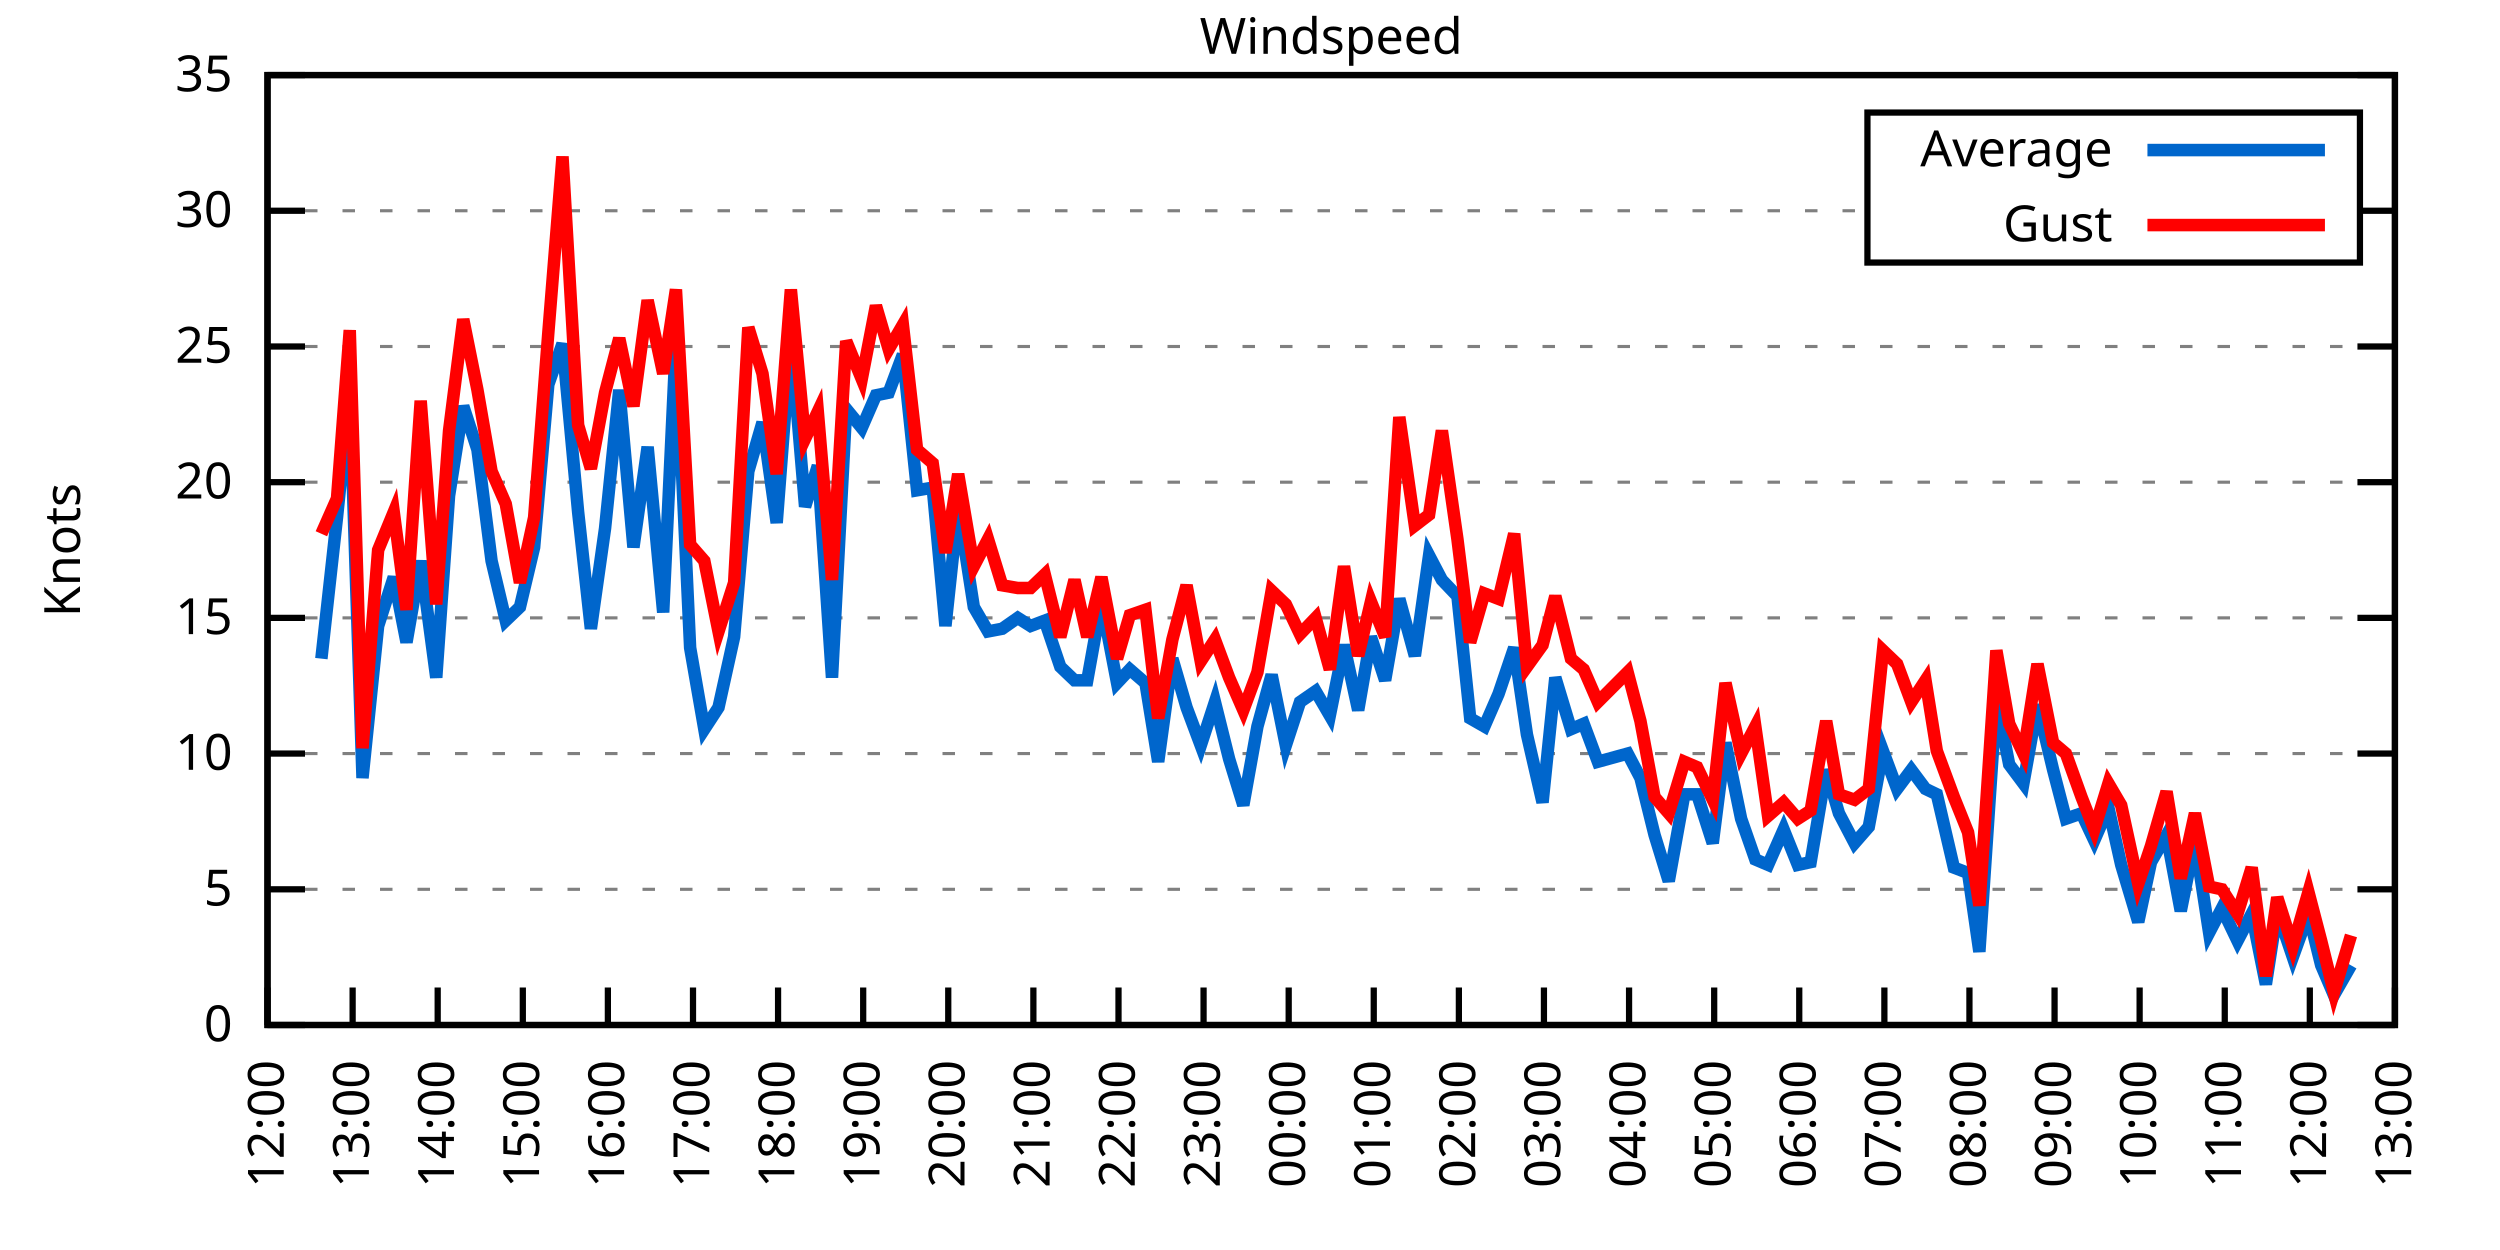
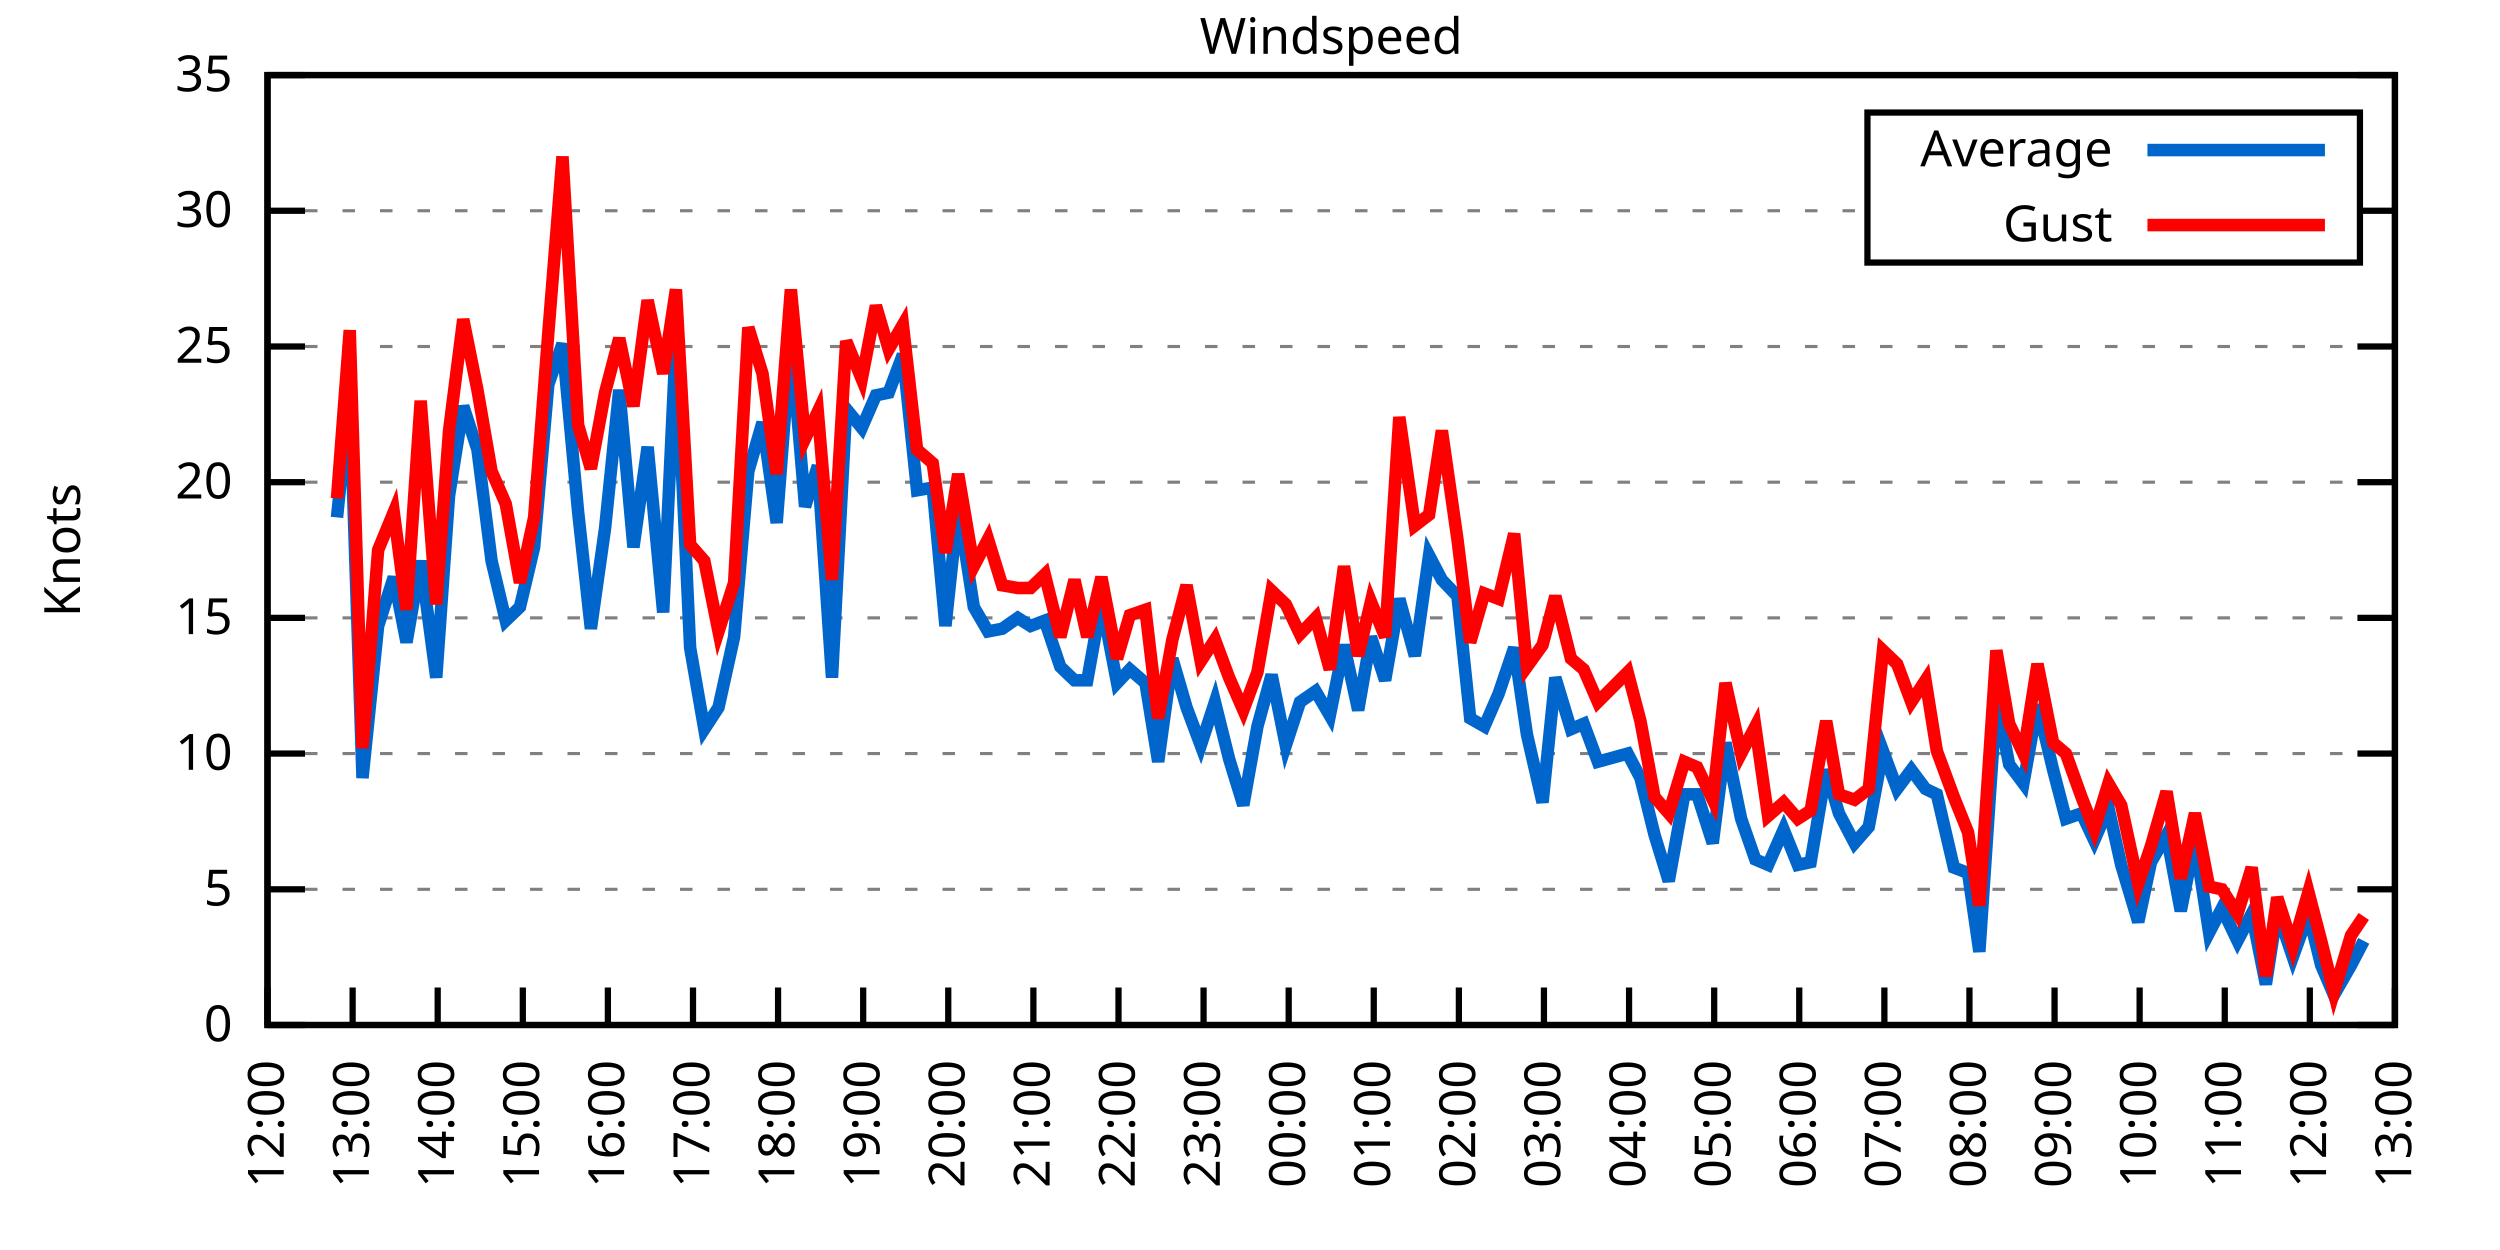
<svg xmlns="http://www.w3.org/2000/svg" xmlns:xlink="http://www.w3.org/1999/xlink" width="400" height="200" viewBox="0 0 400 200">
  <g id="gnuplot_canvas">
    <rect x="0" y="0" width="400" height="200" fill="none" />
    <defs>
      <circle id="gpDot" r="0.5" stroke-width="0.5" stroke="currentColor" />
      <path id="gpPt0" stroke-width="0.333" stroke="currentColor" d="M-1,0 h2 M0,-1 v2" />
      <path id="gpPt1" stroke-width="0.333" stroke="currentColor" d="M-1,-1 L1,1 M1,-1 L-1,1" />
      <path id="gpPt2" stroke-width="0.333" stroke="currentColor" d="M-1,0 L1,0 M0,-1 L0,1 M-1,-1 L1,1 M-1,1 L1,-1" />
      <rect id="gpPt3" stroke-width="0.333" stroke="currentColor" x="-1" y="-1" width="2" height="2" />
      <rect id="gpPt4" stroke-width="0.333" stroke="currentColor" fill="currentColor" x="-1" y="-1" width="2" height="2" />
      <circle id="gpPt5" stroke-width="0.333" stroke="currentColor" cx="0" cy="0" r="1" />
      <use xlink:href="#gpPt5" id="gpPt6" fill="currentColor" stroke="none" />
      <path id="gpPt7" stroke-width="0.333" stroke="currentColor" d="M0,-1.33 L-1.33,0.67 L1.33,0.67 z" />
      <use xlink:href="#gpPt7" id="gpPt8" fill="currentColor" stroke="none" />
      <use xlink:href="#gpPt7" id="gpPt9" stroke="currentColor" transform="rotate(180)" />
      <use xlink:href="#gpPt9" id="gpPt10" fill="currentColor" stroke="none" />
      <use xlink:href="#gpPt3" id="gpPt11" stroke="currentColor" transform="rotate(45)" />
      <use xlink:href="#gpPt11" id="gpPt12" fill="currentColor" stroke="none" />
      <path id="gpPt13" stroke-width="0.333" stroke="currentColor" d="M0,1.330 L1.265,0.411 L0.782,-1.067 L-0.782,-1.076 L-1.265,0.411 z" />
      <use xlink:href="#gpPt13" id="gpPt14" fill="currentColor" stroke="none" />
      <filter id="textbox" filterUnits="objectBoundingBox" x="0" y="0" height="1" width="1">
        <feFlood flood-color="white" flood-opacity="1" result="bgnd" />
        <feComposite in="SourceGraphic" in2="bgnd" operator="atop" />
      </filter>
      <filter id="greybox" filterUnits="objectBoundingBox" x="0" y="0" height="1" width="1">
        <feFlood flood-color="lightgrey" flood-opacity="1" result="grey" />
        <feComposite in="SourceGraphic" in2="grey" operator="atop" />
      </filter>
    </defs>
    <g fill="none" color="white" stroke="currentColor" stroke-width="1.00" stroke-linecap="butt" stroke-linejoin="miter">
</g>
    <g fill="none" color="black" stroke="currentColor" stroke-width="1.00" stroke-linecap="butt" stroke-linejoin="miter">
      <g stroke="none" shape-rendering="crispEdges">
        <polygon fill="rgb(255, 255, 255)" points="42.80,164.00 383.18,164.00 383.18,12.02 42.80,12.02 " />
      </g>
    </g>
    <g fill="none" color="black" stroke="currentColor" stroke-width="1.00" stroke-linecap="butt" stroke-linejoin="miter">
</g>
    <g fill="none" color="black" stroke="black" stroke-width="0.50" stroke-linecap="butt" stroke-linejoin="miter">
</g>
    <g fill="none" color="gray" stroke="currentColor" stroke-width="0.50" stroke-linecap="butt" stroke-linejoin="miter">
      <path stroke="gray" stroke-dasharray="2,4" class="gridline" d="M42.80,164.00 L383.19,164.00  " />
    </g>
    <g fill="none" color="gray" stroke="gray" stroke-width="1.00" stroke-linecap="butt" stroke-linejoin="miter">
</g>
    <g fill="none" color="black" stroke="currentColor" stroke-width="1.00" stroke-linecap="butt" stroke-linejoin="miter">
      <path stroke="black" d="M42.80,164.00 L48.80,164.00 M383.19,164.00 L377.19,164.00  " />
      <g transform="translate(37.20,166.60)" stroke="none" fill="black" font-family="Sans" font-size="8.00" text-anchor="end">
        <text>
          <tspan font-family="Sans"> 0</tspan>
        </text>
      </g>
    </g>
    <g fill="none" color="black" stroke="currentColor" stroke-width="1.00" stroke-linecap="butt" stroke-linejoin="miter">
</g>
    <g fill="none" color="black" stroke="black" stroke-width="0.50" stroke-linecap="butt" stroke-linejoin="miter">
</g>
    <g fill="none" color="gray" stroke="currentColor" stroke-width="0.50" stroke-linecap="butt" stroke-linejoin="miter">
      <path stroke="gray" stroke-dasharray="2,4" class="gridline" d="M42.80,142.29 L383.19,142.29  " />
    </g>
    <g fill="none" color="gray" stroke="gray" stroke-width="1.00" stroke-linecap="butt" stroke-linejoin="miter">
</g>
    <g fill="none" color="black" stroke="currentColor" stroke-width="1.00" stroke-linecap="butt" stroke-linejoin="miter">
      <path stroke="black" d="M42.80,142.29 L48.80,142.29 M383.19,142.29 L377.19,142.29  " />
      <g transform="translate(37.20,144.89)" stroke="none" fill="black" font-family="Sans" font-size="8.00" text-anchor="end">
        <text>
          <tspan font-family="Sans"> 5</tspan>
        </text>
      </g>
    </g>
    <g fill="none" color="black" stroke="currentColor" stroke-width="1.00" stroke-linecap="butt" stroke-linejoin="miter">
</g>
    <g fill="none" color="black" stroke="black" stroke-width="0.50" stroke-linecap="butt" stroke-linejoin="miter">
</g>
    <g fill="none" color="gray" stroke="currentColor" stroke-width="0.50" stroke-linecap="butt" stroke-linejoin="miter">
      <path stroke="gray" stroke-dasharray="2,4" class="gridline" d="M42.80,120.57 L383.19,120.57  " />
    </g>
    <g fill="none" color="gray" stroke="gray" stroke-width="1.00" stroke-linecap="butt" stroke-linejoin="miter">
</g>
    <g fill="none" color="black" stroke="currentColor" stroke-width="1.00" stroke-linecap="butt" stroke-linejoin="miter">
      <path stroke="black" d="M42.80,120.57 L48.80,120.57 M383.19,120.57 L377.19,120.57  " />
      <g transform="translate(37.20,123.17)" stroke="none" fill="black" font-family="Sans" font-size="8.00" text-anchor="end">
        <text>
          <tspan font-family="Sans"> 10</tspan>
        </text>
      </g>
    </g>
    <g fill="none" color="black" stroke="currentColor" stroke-width="1.00" stroke-linecap="butt" stroke-linejoin="miter">
</g>
    <g fill="none" color="black" stroke="black" stroke-width="0.50" stroke-linecap="butt" stroke-linejoin="miter">
</g>
    <g fill="none" color="gray" stroke="currentColor" stroke-width="0.50" stroke-linecap="butt" stroke-linejoin="miter">
      <path stroke="gray" stroke-dasharray="2,4" class="gridline" d="M42.80,98.86 L383.19,98.86  " />
    </g>
    <g fill="none" color="gray" stroke="gray" stroke-width="1.00" stroke-linecap="butt" stroke-linejoin="miter">
</g>
    <g fill="none" color="black" stroke="currentColor" stroke-width="1.00" stroke-linecap="butt" stroke-linejoin="miter">
      <path stroke="black" d="M42.80,98.86 L48.80,98.86 M383.19,98.86 L377.19,98.86  " />
      <g transform="translate(37.20,101.46)" stroke="none" fill="black" font-family="Sans" font-size="8.00" text-anchor="end">
        <text>
          <tspan font-family="Sans"> 15</tspan>
        </text>
      </g>
    </g>
    <g fill="none" color="black" stroke="currentColor" stroke-width="1.00" stroke-linecap="butt" stroke-linejoin="miter">
</g>
    <g fill="none" color="black" stroke="black" stroke-width="0.50" stroke-linecap="butt" stroke-linejoin="miter">
</g>
    <g fill="none" color="gray" stroke="currentColor" stroke-width="0.50" stroke-linecap="butt" stroke-linejoin="miter">
      <path stroke="gray" stroke-dasharray="2,4" class="gridline" d="M42.80,77.15 L383.19,77.15  " />
    </g>
    <g fill="none" color="gray" stroke="gray" stroke-width="1.00" stroke-linecap="butt" stroke-linejoin="miter">
</g>
    <g fill="none" color="black" stroke="currentColor" stroke-width="1.00" stroke-linecap="butt" stroke-linejoin="miter">
      <path stroke="black" d="M42.80,77.15 L48.80,77.15 M383.19,77.15 L377.19,77.15  " />
      <g transform="translate(37.20,79.75)" stroke="none" fill="black" font-family="Sans" font-size="8.00" text-anchor="end">
        <text>
          <tspan font-family="Sans"> 20</tspan>
        </text>
      </g>
    </g>
    <g fill="none" color="black" stroke="currentColor" stroke-width="1.00" stroke-linecap="butt" stroke-linejoin="miter">
</g>
    <g fill="none" color="black" stroke="black" stroke-width="0.50" stroke-linecap="butt" stroke-linejoin="miter">
</g>
    <g fill="none" color="gray" stroke="currentColor" stroke-width="0.50" stroke-linecap="butt" stroke-linejoin="miter">
      <path stroke="gray" stroke-dasharray="2,4" class="gridline" d="M42.80,55.44 L383.19,55.44  " />
    </g>
    <g fill="none" color="gray" stroke="gray" stroke-width="1.00" stroke-linecap="butt" stroke-linejoin="miter">
</g>
    <g fill="none" color="black" stroke="currentColor" stroke-width="1.00" stroke-linecap="butt" stroke-linejoin="miter">
      <path stroke="black" d="M42.80,55.44 L48.80,55.44 M383.19,55.44 L377.19,55.44  " />
      <g transform="translate(37.20,58.04)" stroke="none" fill="black" font-family="Sans" font-size="8.00" text-anchor="end">
        <text>
          <tspan font-family="Sans"> 25</tspan>
        </text>
      </g>
    </g>
    <g fill="none" color="black" stroke="currentColor" stroke-width="1.00" stroke-linecap="butt" stroke-linejoin="miter">
</g>
    <g fill="none" color="black" stroke="black" stroke-width="0.50" stroke-linecap="butt" stroke-linejoin="miter">
</g>
    <g fill="none" color="gray" stroke="currentColor" stroke-width="0.50" stroke-linecap="butt" stroke-linejoin="miter">
      <path stroke="gray" stroke-dasharray="2,4" class="gridline" d="M42.80,33.72 L298.79,33.72 M377.59,33.72 L383.19,33.72  " />
    </g>
    <g fill="none" color="gray" stroke="gray" stroke-width="1.00" stroke-linecap="butt" stroke-linejoin="miter">
</g>
    <g fill="none" color="black" stroke="currentColor" stroke-width="1.00" stroke-linecap="butt" stroke-linejoin="miter">
      <path stroke="black" d="M42.80,33.72 L48.80,33.72 M383.19,33.72 L377.19,33.72  " />
      <g transform="translate(37.20,36.32)" stroke="none" fill="black" font-family="Sans" font-size="8.00" text-anchor="end">
        <text>
          <tspan font-family="Sans"> 30</tspan>
        </text>
      </g>
    </g>
    <g fill="none" color="black" stroke="currentColor" stroke-width="1.00" stroke-linecap="butt" stroke-linejoin="miter">
</g>
    <g fill="none" color="black" stroke="black" stroke-width="0.50" stroke-linecap="butt" stroke-linejoin="miter">
</g>
    <g fill="none" color="gray" stroke="currentColor" stroke-width="0.50" stroke-linecap="butt" stroke-linejoin="miter">
      <path stroke="gray" stroke-dasharray="2,4" class="gridline" d="M42.80,12.01 L383.19,12.01  " />
    </g>
    <g fill="none" color="gray" stroke="gray" stroke-width="1.00" stroke-linecap="butt" stroke-linejoin="miter">
</g>
    <g fill="none" color="black" stroke="currentColor" stroke-width="1.00" stroke-linecap="butt" stroke-linejoin="miter">
      <path stroke="black" d="M42.80,12.01 L48.80,12.01 M383.19,12.01 L377.19,12.01  " />
      <g transform="translate(37.20,14.61)" stroke="none" fill="black" font-family="Sans" font-size="8.00" text-anchor="end">
        <text>
          <tspan font-family="Sans"> 35</tspan>
        </text>
      </g>
    </g>
    <g fill="none" color="black" stroke="currentColor" stroke-width="1.00" stroke-linecap="butt" stroke-linejoin="miter">
      <path stroke="black" d="M42.80,164.00 L42.80,158.00  " />
      <g transform="translate(45.40,169.60) rotate(270.00)" stroke="none" fill="black" font-family="Sans" font-size="8.00" text-anchor="end">
        <text>
          <tspan font-family="Sans">12:00</tspan>
        </text>
      </g>
    </g>
    <g fill="none" color="black" stroke="currentColor" stroke-width="1.00" stroke-linecap="butt" stroke-linejoin="miter">
      <path stroke="black" d="M56.42,164.00 L56.42,158.00  " />
      <g transform="translate(59.02,169.60) rotate(270.00)" stroke="none" fill="black" font-family="Sans" font-size="8.00" text-anchor="end">
        <text>
          <tspan font-family="Sans">13:00</tspan>
        </text>
      </g>
    </g>
    <g fill="none" color="black" stroke="currentColor" stroke-width="1.00" stroke-linecap="butt" stroke-linejoin="miter">
      <path stroke="black" d="M70.03,164.00 L70.03,158.00  " />
      <g transform="translate(72.63,169.60) rotate(270.00)" stroke="none" fill="black" font-family="Sans" font-size="8.00" text-anchor="end">
        <text>
          <tspan font-family="Sans">14:00</tspan>
        </text>
      </g>
    </g>
    <g fill="none" color="black" stroke="currentColor" stroke-width="1.00" stroke-linecap="butt" stroke-linejoin="miter">
      <path stroke="black" d="M83.65,164.00 L83.65,158.00  " />
      <g transform="translate(86.25,169.60) rotate(270.00)" stroke="none" fill="black" font-family="Sans" font-size="8.00" text-anchor="end">
        <text>
          <tspan font-family="Sans">15:00</tspan>
        </text>
      </g>
    </g>
    <g fill="none" color="black" stroke="currentColor" stroke-width="1.00" stroke-linecap="butt" stroke-linejoin="miter">
      <path stroke="black" d="M97.26,164.00 L97.26,158.00  " />
      <g transform="translate(99.86,169.60) rotate(270.00)" stroke="none" fill="black" font-family="Sans" font-size="8.00" text-anchor="end">
        <text>
          <tspan font-family="Sans">16:00</tspan>
        </text>
      </g>
    </g>
    <g fill="none" color="black" stroke="currentColor" stroke-width="1.00" stroke-linecap="butt" stroke-linejoin="miter">
      <path stroke="black" d="M110.88,164.00 L110.88,158.00  " />
      <g transform="translate(113.48,169.60) rotate(270.00)" stroke="none" fill="black" font-family="Sans" font-size="8.00" text-anchor="end">
        <text>
          <tspan font-family="Sans">17:00</tspan>
        </text>
      </g>
    </g>
    <g fill="none" color="black" stroke="currentColor" stroke-width="1.00" stroke-linecap="butt" stroke-linejoin="miter">
      <path stroke="black" d="M124.49,164.00 L124.49,158.00  " />
      <g transform="translate(127.09,169.60) rotate(270.00)" stroke="none" fill="black" font-family="Sans" font-size="8.00" text-anchor="end">
        <text>
          <tspan font-family="Sans">18:00</tspan>
        </text>
      </g>
    </g>
    <g fill="none" color="black" stroke="currentColor" stroke-width="1.00" stroke-linecap="butt" stroke-linejoin="miter">
      <path stroke="black" d="M138.11,164.00 L138.11,158.00  " />
      <g transform="translate(140.71,169.60) rotate(270.00)" stroke="none" fill="black" font-family="Sans" font-size="8.00" text-anchor="end">
        <text>
          <tspan font-family="Sans">19:00</tspan>
        </text>
      </g>
    </g>
    <g fill="none" color="black" stroke="currentColor" stroke-width="1.00" stroke-linecap="butt" stroke-linejoin="miter">
      <path stroke="black" d="M151.72,164.00 L151.72,158.00  " />
      <g transform="translate(154.32,169.60) rotate(270.00)" stroke="none" fill="black" font-family="Sans" font-size="8.00" text-anchor="end">
        <text>
          <tspan font-family="Sans">20:00</tspan>
        </text>
      </g>
    </g>
    <g fill="none" color="black" stroke="currentColor" stroke-width="1.00" stroke-linecap="butt" stroke-linejoin="miter">
      <path stroke="black" d="M165.34,164.00 L165.34,158.00  " />
      <g transform="translate(167.94,169.60) rotate(270.00)" stroke="none" fill="black" font-family="Sans" font-size="8.00" text-anchor="end">
        <text>
          <tspan font-family="Sans">21:00</tspan>
        </text>
      </g>
    </g>
    <g fill="none" color="black" stroke="currentColor" stroke-width="1.00" stroke-linecap="butt" stroke-linejoin="miter">
      <path stroke="black" d="M178.96,164.00 L178.96,158.00  " />
      <g transform="translate(181.56,169.60) rotate(270.00)" stroke="none" fill="black" font-family="Sans" font-size="8.00" text-anchor="end">
        <text>
          <tspan font-family="Sans">22:00</tspan>
        </text>
      </g>
    </g>
    <g fill="none" color="black" stroke="currentColor" stroke-width="1.00" stroke-linecap="butt" stroke-linejoin="miter">
      <path stroke="black" d="M192.57,164.00 L192.57,158.00  " />
      <g transform="translate(195.17,169.60) rotate(270.00)" stroke="none" fill="black" font-family="Sans" font-size="8.00" text-anchor="end">
        <text>
          <tspan font-family="Sans">23:00</tspan>
        </text>
      </g>
    </g>
    <g fill="none" color="black" stroke="currentColor" stroke-width="1.00" stroke-linecap="butt" stroke-linejoin="miter">
      <path stroke="black" d="M206.19,164.00 L206.19,158.00  " />
      <g transform="translate(208.79,169.60) rotate(270.00)" stroke="none" fill="black" font-family="Sans" font-size="8.00" text-anchor="end">
        <text>
          <tspan font-family="Sans">00:00</tspan>
        </text>
      </g>
    </g>
    <g fill="none" color="black" stroke="currentColor" stroke-width="1.00" stroke-linecap="butt" stroke-linejoin="miter">
      <path stroke="black" d="M219.80,164.00 L219.80,158.00  " />
      <g transform="translate(222.40,169.60) rotate(270.00)" stroke="none" fill="black" font-family="Sans" font-size="8.00" text-anchor="end">
        <text>
          <tspan font-family="Sans">01:00</tspan>
        </text>
      </g>
    </g>
    <g fill="none" color="black" stroke="currentColor" stroke-width="1.00" stroke-linecap="butt" stroke-linejoin="miter">
      <path stroke="black" d="M233.42,164.00 L233.42,158.00  " />
      <g transform="translate(236.02,169.60) rotate(270.00)" stroke="none" fill="black" font-family="Sans" font-size="8.00" text-anchor="end">
        <text>
          <tspan font-family="Sans">02:00</tspan>
        </text>
      </g>
    </g>
    <g fill="none" color="black" stroke="currentColor" stroke-width="1.00" stroke-linecap="butt" stroke-linejoin="miter">
      <path stroke="black" d="M247.03,164.00 L247.03,158.00  " />
      <g transform="translate(249.63,169.60) rotate(270.00)" stroke="none" fill="black" font-family="Sans" font-size="8.00" text-anchor="end">
        <text>
          <tspan font-family="Sans">03:00</tspan>
        </text>
      </g>
    </g>
    <g fill="none" color="black" stroke="currentColor" stroke-width="1.00" stroke-linecap="butt" stroke-linejoin="miter">
      <path stroke="black" d="M260.65,164.00 L260.65,158.00  " />
      <g transform="translate(263.25,169.60) rotate(270.00)" stroke="none" fill="black" font-family="Sans" font-size="8.00" text-anchor="end">
        <text>
          <tspan font-family="Sans">04:00</tspan>
        </text>
      </g>
    </g>
    <g fill="none" color="black" stroke="currentColor" stroke-width="1.00" stroke-linecap="butt" stroke-linejoin="miter">
      <path stroke="black" d="M274.27,164.00 L274.27,158.00  " />
      <g transform="translate(276.87,169.60) rotate(270.00)" stroke="none" fill="black" font-family="Sans" font-size="8.00" text-anchor="end">
        <text>
          <tspan font-family="Sans">05:00</tspan>
        </text>
      </g>
    </g>
    <g fill="none" color="black" stroke="currentColor" stroke-width="1.00" stroke-linecap="butt" stroke-linejoin="miter">
      <path stroke="black" d="M287.88,164.00 L287.88,158.00  " />
      <g transform="translate(290.48,169.60) rotate(270.00)" stroke="none" fill="black" font-family="Sans" font-size="8.00" text-anchor="end">
        <text>
          <tspan font-family="Sans">06:00</tspan>
        </text>
      </g>
    </g>
    <g fill="none" color="black" stroke="currentColor" stroke-width="1.00" stroke-linecap="butt" stroke-linejoin="miter">
      <path stroke="black" d="M301.50,164.00 L301.50,158.00  " />
      <g transform="translate(304.10,169.60) rotate(270.00)" stroke="none" fill="black" font-family="Sans" font-size="8.00" text-anchor="end">
        <text>
          <tspan font-family="Sans">07:00</tspan>
        </text>
      </g>
    </g>
    <g fill="none" color="black" stroke="currentColor" stroke-width="1.00" stroke-linecap="butt" stroke-linejoin="miter">
      <path stroke="black" d="M315.11,164.00 L315.11,158.00  " />
      <g transform="translate(317.71,169.60) rotate(270.00)" stroke="none" fill="black" font-family="Sans" font-size="8.00" text-anchor="end">
        <text>
          <tspan font-family="Sans">08:00</tspan>
        </text>
      </g>
    </g>
    <g fill="none" color="black" stroke="currentColor" stroke-width="1.00" stroke-linecap="butt" stroke-linejoin="miter">
      <path stroke="black" d="M328.73,164.00 L328.73,158.00  " />
      <g transform="translate(331.33,169.60) rotate(270.00)" stroke="none" fill="black" font-family="Sans" font-size="8.00" text-anchor="end">
        <text>
          <tspan font-family="Sans">09:00</tspan>
        </text>
      </g>
    </g>
    <g fill="none" color="black" stroke="currentColor" stroke-width="1.00" stroke-linecap="butt" stroke-linejoin="miter">
      <path stroke="black" d="M342.34,164.00 L342.34,158.00  " />
      <g transform="translate(344.94,169.60) rotate(270.00)" stroke="none" fill="black" font-family="Sans" font-size="8.00" text-anchor="end">
        <text>
          <tspan font-family="Sans">10:00</tspan>
        </text>
      </g>
    </g>
    <g fill="none" color="black" stroke="currentColor" stroke-width="1.00" stroke-linecap="butt" stroke-linejoin="miter">
      <path stroke="black" d="M355.96,164.00 L355.96,158.00  " />
      <g transform="translate(358.56,169.60) rotate(270.00)" stroke="none" fill="black" font-family="Sans" font-size="8.00" text-anchor="end">
        <text>
          <tspan font-family="Sans">11:00</tspan>
        </text>
      </g>
    </g>
    <g fill="none" color="black" stroke="currentColor" stroke-width="1.00" stroke-linecap="butt" stroke-linejoin="miter">
      <path stroke="black" d="M369.57,164.00 L369.57,158.00  " />
      <g transform="translate(372.17,169.60) rotate(270.00)" stroke="none" fill="black" font-family="Sans" font-size="8.00" text-anchor="end">
        <text>
          <tspan font-family="Sans">12:00</tspan>
        </text>
      </g>
    </g>
    <g fill="none" color="black" stroke="currentColor" stroke-width="1.00" stroke-linecap="butt" stroke-linejoin="miter">
      <path stroke="black" d="M383.19,164.00 L383.19,158.00  " />
      <g transform="translate(385.79,169.60) rotate(270.00)" stroke="none" fill="black" font-family="Sans" font-size="8.00" text-anchor="end">
        <text>
          <tspan font-family="Sans">13:00</tspan>
        </text>
      </g>
    </g>
    <g fill="none" color="black" stroke="currentColor" stroke-width="1.00" stroke-linecap="butt" stroke-linejoin="miter">
</g>
    <g fill="none" color="black" stroke="currentColor" stroke-width="1.00" stroke-linecap="butt" stroke-linejoin="miter">
      <path stroke="black" d="M42.80,12.01 L42.80,164.00 L383.19,164.00 L383.19,12.01 L42.80,12.01 Z  " />
    </g>
    <g fill="none" color="black" stroke="currentColor" stroke-width="1.00" stroke-linecap="butt" stroke-linejoin="miter">
</g>
    <g fill="none" color="black" stroke="currentColor" stroke-width="1.00" stroke-linecap="butt" stroke-linejoin="miter">
      <path stroke="black" d="M298.79,42.01 L298.79,18.01 L377.59,18.01 L377.59,42.01 L298.79,42.01 Z  " />
    </g>
    <g id="Windspeed_plot_1">
      <g fill="none" color="white" stroke="black" stroke-width="2.00" stroke-linecap="butt" stroke-linejoin="miter">
</g>
      <g fill="none" color="black" stroke="currentColor" stroke-width="2.00" stroke-linecap="butt" stroke-linejoin="miter">
        <g transform="translate(337.99,26.61)" stroke="none" fill="black" font-family="Sans" font-size="8.00" text-anchor="end">
          <text>
            <tspan font-family="Sans">Average</tspan>
          </text>
        </g>
      </g>
      <g fill="none" color="black" stroke="currentColor" stroke-width="2.00" stroke-linecap="butt" stroke-linejoin="miter">
-         <path stroke="rgb(  0, 102, 204)" d="M343.59,24.01 L371.99,24.01 M51.42,105.38 L53.92,82.79 L55.96,62.82 L58.00,124.48 L60.50,100.16 L63.00,92.35   L65.04,102.77 L67.31,89.74 L69.80,108.42 L71.85,79.32 L74.12,64.99 L76.39,71.94 L78.65,89.74 L80.92,99.30   L83.19,97.12 L85.46,87.57 L87.73,61.52 L90.00,55.00 L92.50,81.93 L94.54,100.60 L96.81,84.53 L99.08,62.38   L101.35,87.57 L103.62,71.50 L106.11,97.99 L108.15,54.57 L110.42,103.64 L112.69,116.67 L114.96,113.19 L117.46,101.90   L119.73,75.41 L122.00,67.59 L124.27,83.66 L126.54,54.13 L128.81,81.06 L130.85,74.54 L133.12,108.42 L135.39,65.42   L137.88,68.46 L140.15,63.25 L142.19,62.82 L144.46,56.74 L146.73,78.45 L149.23,78.02 L151.27,100.16 L153.31,81.06   L155.81,97.12 L158.08,101.03 L160.35,100.60 L162.84,98.86 L164.89,100.16 L167.16,99.30 L169.65,106.68 L171.92,108.85   L173.96,108.85 L176.23,96.26 L178.73,109.28 L180.77,107.11 L183.27,109.28 L185.31,121.88 L187.58,105.38 L189.85,113.19   L192.12,119.27 L194.39,112.32 L196.66,121.44 L198.93,128.83 L201.19,116.23 L203.46,107.98 L205.73,119.27 L208.00,112.32   L210.50,110.59 L212.77,114.49 L215.04,103.20 L217.31,113.63 L219.35,101.90 L221.62,108.85 L223.89,95.82 L226.38,104.94   L228.65,88.87 L230.70,92.78 L233.19,95.39 L235.23,114.93 L237.50,116.23 L239.77,111.02 L242.27,103.64 L244.31,117.53   L246.81,128.39 L248.85,108.42 L251.35,116.67 L253.39,115.80 L255.66,121.88 L260.42,120.57 L262.47,124.48 L264.73,133.60   L267.00,140.98 L269.50,127.09 L271.54,127.09 L274.04,134.90 L276.08,118.84 L278.58,131.00 L280.85,137.51 L282.89,138.38   L285.38,132.73 L287.65,138.38 L289.70,137.94 L292.19,123.18 L294.23,130.13 L296.73,134.90 L299.00,132.30 L301.27,120.14   L303.54,126.22 L305.81,123.18 L308.08,126.22 L309.89,127.09 L312.62,138.81 L314.89,139.68 L316.70,152.28 L319.42,111.89   L321.47,122.31 L323.74,125.35 L326.00,112.76 L328.50,123.18 L330.54,131.00 L333.04,130.13 L335.08,134.47 L337.35,129.26   L339.39,138.38 L342.12,147.50 L344.16,137.94 L346.65,133.60 L348.92,145.76 L351.19,134.47 L353.46,149.24 L355.50,145.33   L358.00,150.54 L360.27,146.20 L362.54,157.49 L364.36,145.76 L366.85,153.14 L369.35,146.20 L371.39,154.45 L373.43,159.22   L376.16,154.45  " />
+         <path stroke="rgb(  0, 102, 204)" d="M343.59,24.01 L371.99,24.01 M53.92,82.79 L55.96,62.82 L58.00,124.48 L60.50,100.16 L63.00,92.35 L65.04,102.77   L67.31,89.74 L69.80,108.42 L71.85,79.32 L74.12,64.99 L76.39,71.94 L78.65,89.74 L80.92,99.30 L83.19,97.12   L85.46,87.57 L87.73,61.52 L90.00,55.00 L92.50,81.93 L94.54,100.60 L96.81,84.53 L99.08,62.38 L101.35,87.57   L103.62,71.50 L106.11,97.99 L108.15,54.57 L110.42,103.64 L112.69,116.67 L114.96,113.19 L117.46,101.90 L119.73,75.41   L122.00,67.59 L124.27,83.66 L126.54,54.13 L128.81,81.06 L130.85,74.54 L133.12,108.42 L135.39,65.42 L137.88,68.46   L140.15,63.25 L142.19,62.82 L144.46,56.74 L146.73,78.45 L149.23,78.02 L151.27,100.16 L153.31,81.06 L155.81,97.12   L158.08,101.03 L160.35,100.60 L162.84,98.86 L164.89,100.16 L167.16,99.30 L169.65,106.68 L171.92,108.85 L173.96,108.85   L176.23,96.26 L178.73,109.28 L180.77,107.11 L183.27,109.28 L185.31,121.88 L187.58,105.38 L189.85,113.19 L192.12,119.27   L194.39,112.32 L196.66,121.44 L198.93,128.83 L201.19,116.23 L203.46,107.98 L205.73,119.27 L208.00,112.32 L210.50,110.59   L212.77,114.49 L215.04,103.20 L217.31,113.63 L219.35,101.90 L221.62,108.85 L223.89,95.82 L226.38,104.94 L228.65,88.87   L230.70,92.78 L233.19,95.39 L235.23,114.93 L237.50,116.23 L239.77,111.02 L242.27,103.64 L244.31,117.53 L246.81,128.39   L248.85,108.42 L251.35,116.67 L253.39,115.80 L255.66,121.88 L260.42,120.57 L262.47,124.48 L264.73,133.60 L267.00,140.98   L269.50,127.09 L271.54,127.09 L274.04,134.90 L276.08,118.84 L278.58,131.00 L280.85,137.51 L282.89,138.38 L285.38,132.73   L287.65,138.38 L289.70,137.94 L292.19,123.18 L294.23,130.13 L296.73,134.90 L299.00,132.30 L301.27,120.14 L303.54,126.22   L305.81,123.18 L308.08,126.22 L309.89,127.09 L312.62,138.81 L314.89,139.68 L316.70,152.28 L319.42,111.89 L321.47,122.31   L323.74,125.35 L326.00,112.76 L328.50,123.18 L330.54,131.00 L333.04,130.13 L335.08,134.47 L337.35,129.26 L339.39,138.38   L342.12,147.50 L344.16,137.94 L346.65,133.60 L348.92,145.76 L351.19,134.47 L353.46,149.24 L355.50,145.33 L358.00,150.54   L360.27,146.20 L362.54,157.49 L364.36,145.76 L366.85,153.14 L369.35,146.20 L371.39,154.45 L373.43,159.22 L376.16,154.45   L378.20,150.54  " />
      </g>
    </g>
    <g id="Windspeed_plot_2">
      <g fill="none" color="black" stroke="currentColor" stroke-width="2.00" stroke-linecap="butt" stroke-linejoin="miter">
        <g transform="translate(337.99,38.61)" stroke="none" fill="black" font-family="Sans" font-size="8.00" text-anchor="end">
          <text>
            <tspan font-family="Sans">Gust</tspan>
          </text>
        </g>
      </g>
      <g fill="none" color="black" stroke="currentColor" stroke-width="2.00" stroke-linecap="butt" stroke-linejoin="miter">
-         <path stroke="rgb(255,   0,   0)" d="M343.59,36.01 L371.99,36.01 M51.42,85.40 L53.92,79.75 L55.96,52.83 L58.00,119.71 L60.50,88.00 L63.00,81.93   L65.04,97.56 L67.31,64.12 L69.80,96.69 L71.85,68.90 L74.12,51.09 L76.39,62.38 L78.65,75.41 L80.92,80.62   L83.19,93.22 L85.46,82.79 L87.73,53.26 L90.00,25.04 L92.50,68.03 L94.54,74.98 L96.81,62.82 L99.08,54.13   L101.35,64.99 L103.62,48.05 L106.11,59.78 L108.15,46.32 L110.42,87.14 L112.69,89.74 L114.96,101.03 L117.46,93.22   L119.73,52.40 L122.00,59.78 L124.27,75.85 L126.54,46.32 L128.81,70.20 L130.85,65.86 L133.12,92.78 L135.39,54.57   L137.88,60.65 L140.15,48.92 L142.19,55.87 L144.46,51.96 L146.73,71.94 L149.23,74.11 L151.27,88.44 L153.31,75.85   L155.81,90.61 L158.08,86.27 L160.35,93.65 L162.84,94.08 L164.89,94.08 L167.16,91.91 L169.65,101.90 L171.92,92.78   L173.96,101.90 L176.23,92.35 L178.73,105.38 L180.77,98.43 L183.27,97.56 L185.31,114.93 L187.58,102.34 L189.85,93.65   L192.12,105.81 L194.39,102.34 L196.66,108.42 L198.93,113.63 L201.19,107.55 L203.46,94.52 L205.73,96.69 L208.00,101.47   L210.50,98.86 L212.77,107.11 L215.04,90.61 L217.31,104.94 L219.35,96.26 L221.62,101.90 L223.89,66.73 L226.38,84.10   L228.65,82.36 L230.70,68.90 L233.19,86.27 L235.23,102.77 L237.50,94.95 L239.77,95.82 L242.27,85.40 L244.31,106.68   L246.81,103.20 L248.85,95.39 L251.35,105.38 L253.39,107.11 L255.66,112.32 L260.42,107.55 L262.47,115.36 L264.73,127.52   L267.00,130.13 L269.50,121.88 L271.54,122.75 L274.04,127.96 L276.08,109.28 L278.58,120.57 L280.85,116.23 L282.89,130.56   L285.38,128.39 L287.65,131.00 L289.70,129.69 L292.19,115.36 L294.23,127.09 L296.73,127.96 L299.00,126.22 L301.27,104.07   L303.54,106.24 L305.81,112.32 L308.08,108.85 L309.89,120.14 L312.62,127.52 L314.89,133.17 L316.70,144.89 L319.42,104.07   L321.47,115.80 L323.74,120.57 L326.00,106.24 L328.50,118.84 L330.54,120.57 L333.04,127.52 L335.08,132.73 L337.35,125.35   L339.39,128.83 L342.12,141.42 L344.16,135.34 L346.65,126.65 L348.92,140.55 L351.19,130.13 L353.46,141.85 L355.50,142.29   L358.00,146.20 L360.27,138.81 L362.54,156.18 L364.36,143.59 L366.85,151.41 L369.35,142.72 L371.39,150.54 L373.43,158.79   L376.16,149.67  " />
+         <path stroke="rgb(255,   0,   0)" d="M343.59,36.01 L371.99,36.01 M53.92,79.75 L55.96,52.83 L58.00,119.71 L60.50,88.00 L63.00,81.93 L65.04,97.56   L67.31,64.12 L69.80,96.69 L71.85,68.90 L74.12,51.09 L76.39,62.38 L78.65,75.41 L80.92,80.62 L83.19,93.22   L85.46,82.79 L87.73,53.26 L90.00,25.04 L92.50,68.03 L94.54,74.98 L96.81,62.82 L99.08,54.13 L101.35,64.99   L103.62,48.05 L106.11,59.78 L108.15,46.32 L110.42,87.14 L112.69,89.74 L114.96,101.03 L117.46,93.22 L119.73,52.40   L122.00,59.78 L124.27,75.85 L126.54,46.32 L128.81,70.20 L130.85,65.86 L133.12,92.78 L135.39,54.57 L137.88,60.65   L140.15,48.92 L142.19,55.87 L144.46,51.96 L146.73,71.94 L149.23,74.11 L151.27,88.44 L153.31,75.85 L155.81,90.61   L158.08,86.27 L160.35,93.65 L162.84,94.08 L164.89,94.08 L167.16,91.91 L169.65,101.90 L171.92,92.78 L173.96,101.90   L176.23,92.35 L178.73,105.38 L180.77,98.43 L183.27,97.56 L185.31,114.93 L187.58,102.34 L189.85,93.65 L192.12,105.81   L194.39,102.34 L196.66,108.42 L198.93,113.63 L201.19,107.55 L203.46,94.52 L205.73,96.69 L208.00,101.47 L210.50,98.86   L212.77,107.11 L215.04,90.61 L217.31,104.94 L219.35,96.26 L221.62,101.90 L223.89,66.73 L226.38,84.10 L228.65,82.36   L230.70,68.90 L233.19,86.27 L235.23,102.77 L237.50,94.95 L239.77,95.82 L242.27,85.40 L244.31,106.68 L246.81,103.20   L248.85,95.39 L251.35,105.38 L253.39,107.11 L255.66,112.32 L260.42,107.55 L262.47,115.36 L264.73,127.52 L267.00,130.13   L269.50,121.88 L271.54,122.75 L274.04,127.96 L276.08,109.28 L278.58,120.57 L280.85,116.23 L282.89,130.56 L285.38,128.39   L287.65,131.00 L289.70,129.69 L292.19,115.36 L294.23,127.09 L296.73,127.96 L299.00,126.22 L301.27,104.07 L303.54,106.24   L305.81,112.32 L308.08,108.85 L309.89,120.14 L312.62,127.52 L314.89,133.17 L316.70,144.89 L319.42,104.07 L321.47,115.80   L323.74,120.57 L326.00,106.24 L328.50,118.84 L330.54,120.57 L333.04,127.52 L335.08,132.73 L337.35,125.35 L339.39,128.83   L342.12,141.42 L344.16,135.34 L346.65,126.65 L348.92,140.55 L351.19,130.13 L353.46,141.85 L355.50,142.29 L358.00,146.20   L360.27,138.81 L362.54,156.18 L364.36,143.59 L366.85,151.41 L369.35,142.72 L371.39,150.54 L373.43,158.79 L376.16,149.67   L378.20,146.63  " />
      </g>
    </g>
    <g fill="none" color="black" stroke="currentColor" stroke-width="2.00" stroke-linecap="butt" stroke-linejoin="miter">
</g>
    <g fill="none" color="black" stroke="black" stroke-width="1.00" stroke-linecap="butt" stroke-linejoin="miter">
</g>
    <g fill="none" color="black" stroke="currentColor" stroke-width="1.00" stroke-linecap="butt" stroke-linejoin="miter">
      <path stroke="black" d="M42.80,12.01 L42.80,164.00 L383.19,164.00 L383.19,12.01 L42.80,12.01 Z  " />
      <g transform="translate(12.80,88.01) rotate(270.00)" stroke="none" fill="black" font-family="Sans" font-size="8.00" text-anchor="middle">
        <text>
          <tspan font-family="Sans">Knots</tspan>
        </text>
      </g>
    </g>
    <g fill="none" color="black" stroke="currentColor" stroke-width="1.00" stroke-linecap="butt" stroke-linejoin="miter">
</g>
    <g fill="none" color="black" stroke="currentColor" stroke-width="1.00" stroke-linecap="butt" stroke-linejoin="miter">
      <g transform="translate(212.99,8.61)" stroke="none" fill="black" font-family="Sans" font-size="8.00" text-anchor="middle">
        <text>
          <tspan font-family="Sans">Windspeed</tspan>
        </text>
      </g>
    </g>
    <g fill="none" color="black" stroke="currentColor" stroke-width="1.00" stroke-linecap="butt" stroke-linejoin="miter">
</g>
  </g>
</svg>
